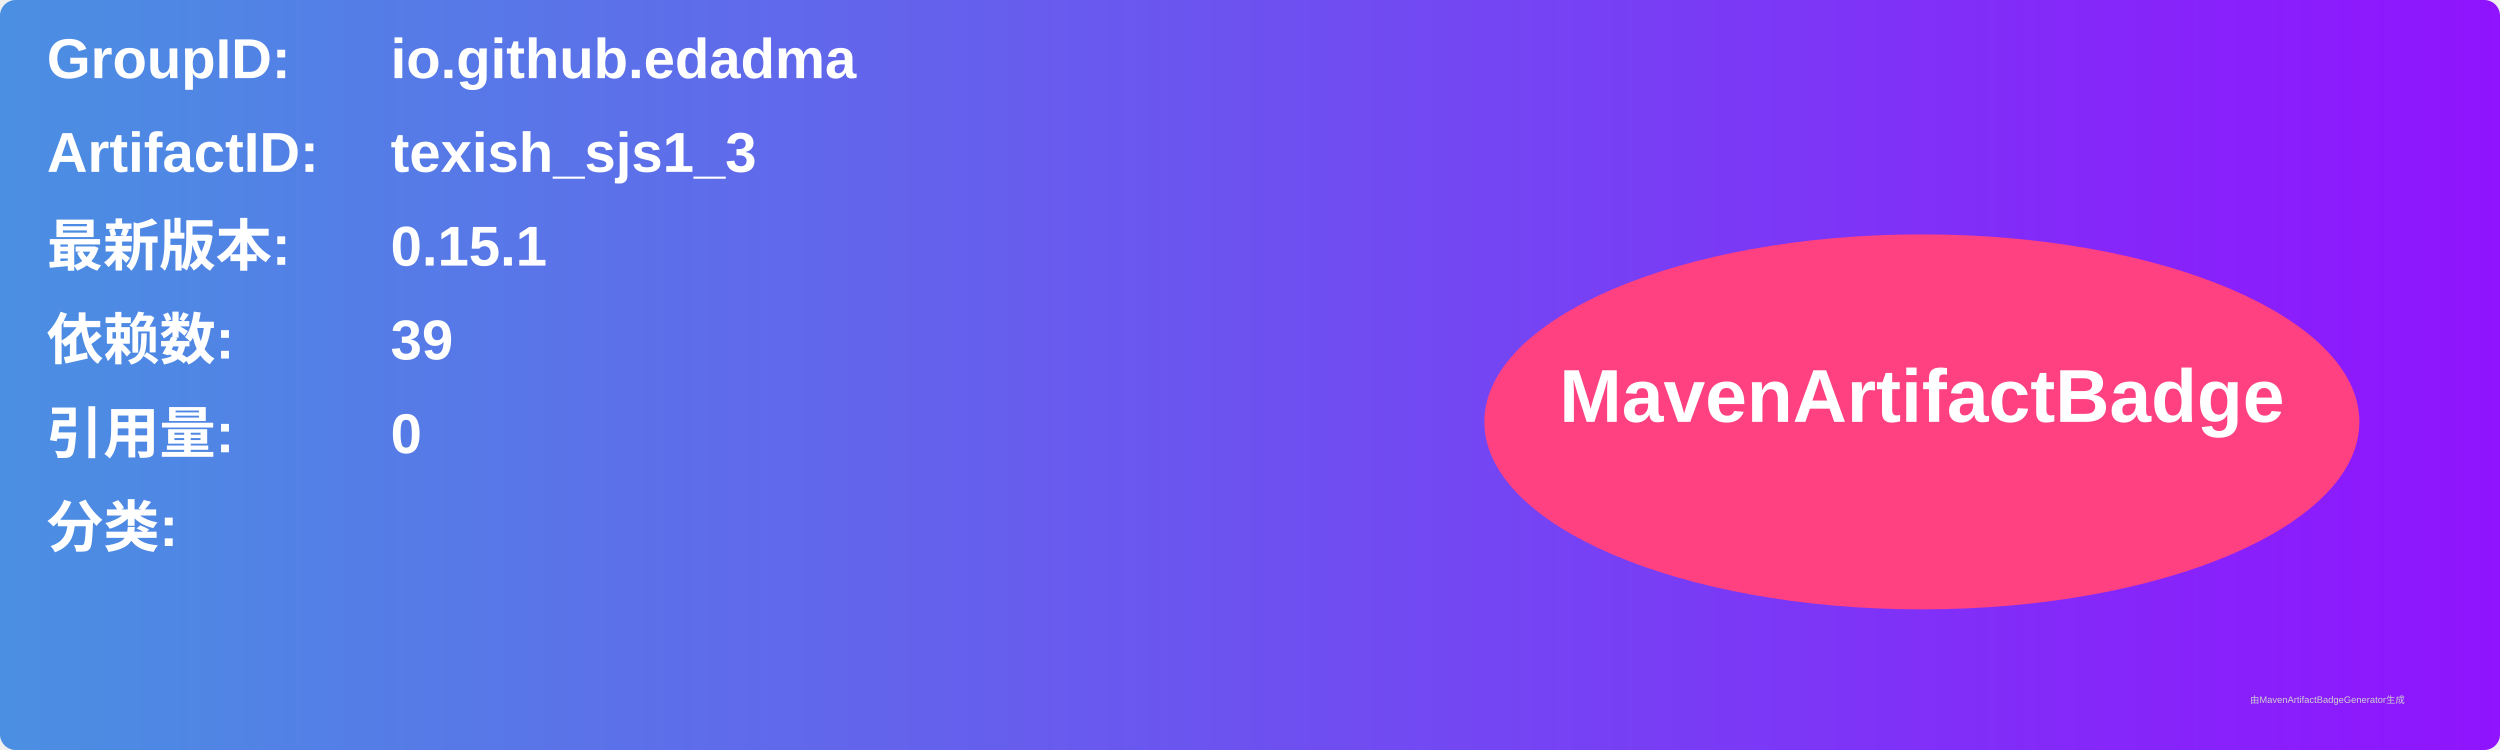
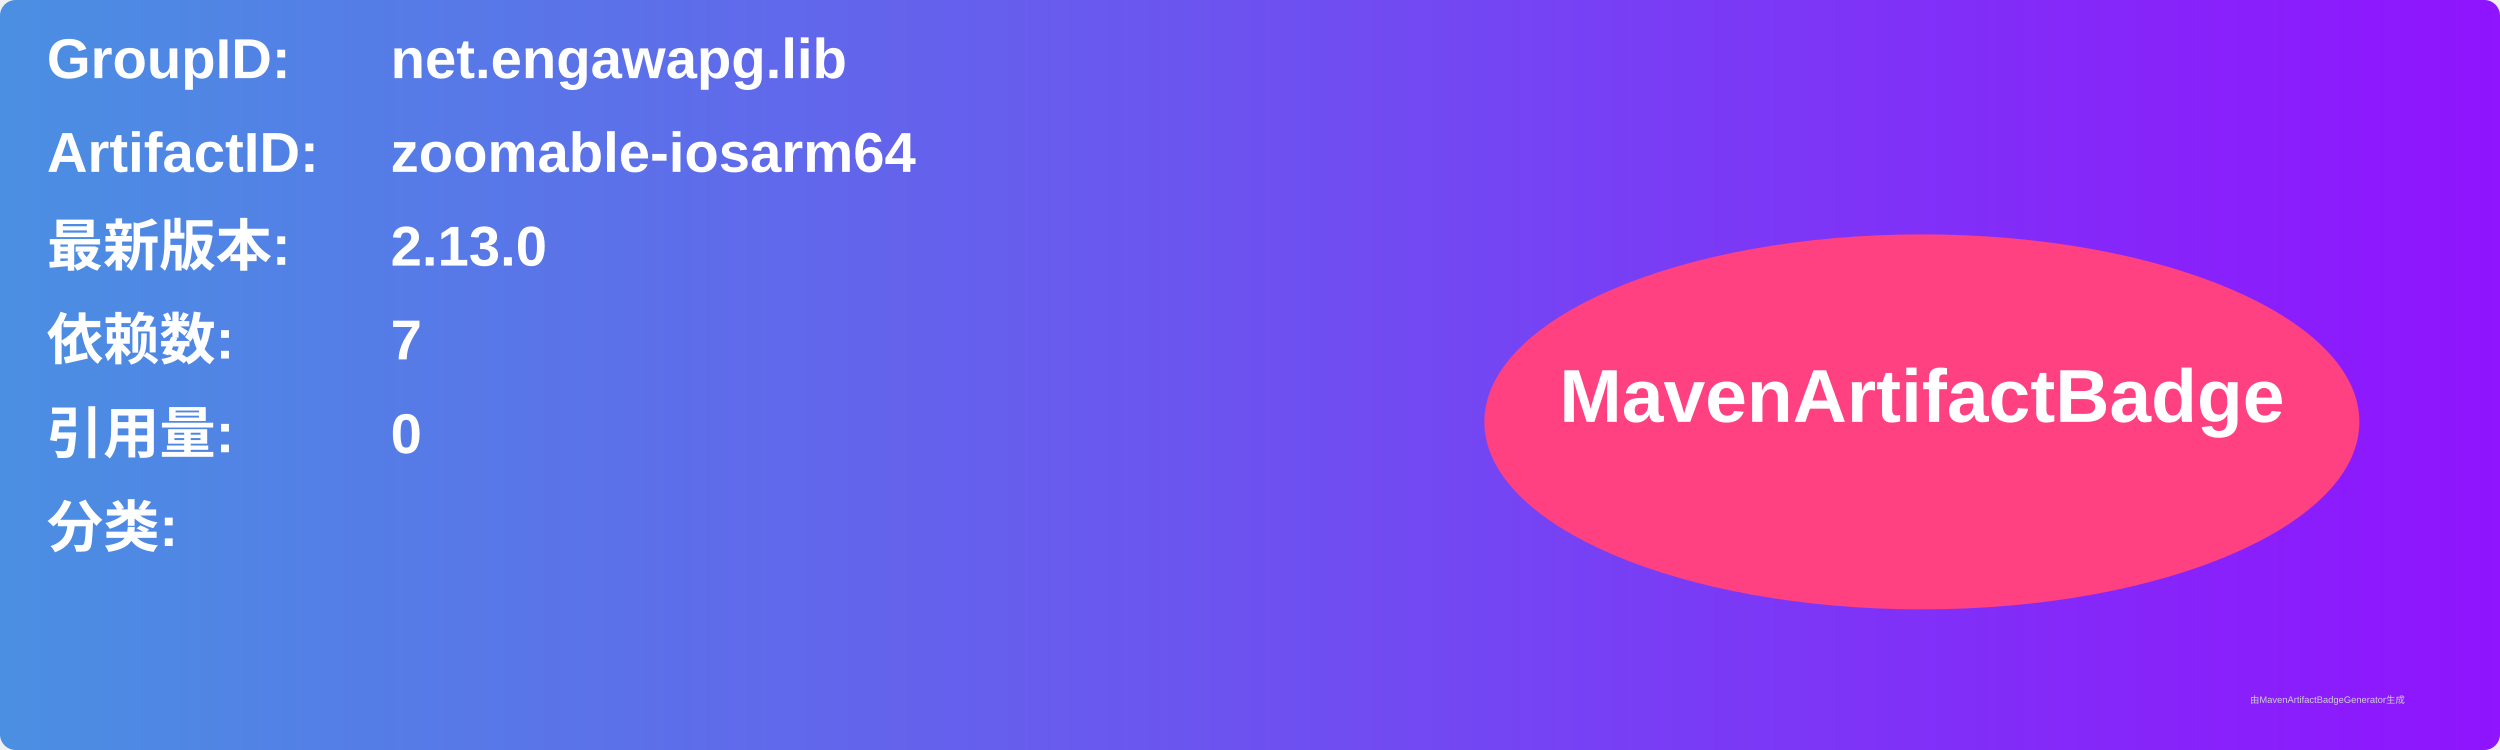
<svg xmlns="http://www.w3.org/2000/svg" width="800" height="240" viewBox="0 0 800 240">
  <linearGradient id="grad" x1="0%" y1="0%" x2="100%" y2="0%">
    <stop offset="0%" stop-color="#4a90e2" />
    <stop offset="100%" stop-color="#9013fe" />
  </linearGradient>
  <rect width="100%" height="100%" rx="5" ry="5" fill="url(#grad)" />
  <g transform="translate(15, 15)">
    <text x="0" y="10" font-family="Arial" font-size="18" fill="white" font-weight="bold" width="260">GroupID:</text>
-     <text x="110" y="10" font-family="Arial" font-size="18" fill="white" font-weight="bold" width="460">io.github.edadma</text>
+     <text x="110" y="10" font-family="Arial" font-size="18" fill="white" font-weight="bold" width="460">net.engawapg.lib</text>
    <text x="0" y="40" font-family="Arial" font-size="18" fill="white" font-weight="bold" width="260">ArtifactID:</text>
-     <text x="110" y="40" font-family="Arial" font-size="18" fill="white" font-weight="bold" width="460">texish_sjs1_3</text>
+     <text x="110" y="40" font-family="Arial" font-size="18" fill="white" font-weight="bold" width="460">zoomable-iosarm64</text>
    <text x="0" y="70" font-family="Arial" font-size="18" fill="white" font-weight="bold">最新版本:</text>
    <text x="110" y="70" font-family="Arial" font-size="18" fill="white" font-weight="bold">
-       <tspan font-weight="bold">0.15.1</tspan>
+       <tspan font-weight="bold">2.13.0</tspan>
    </text>
    <text x="0" y="100" font-family="Arial" font-size="18" fill="white" font-weight="bold">依赖数: </text>
    <text x="110" y="100" font-family="Arial" font-size="18" fill="white">
-       <tspan font-weight="bold">39</tspan>
+       <tspan font-weight="bold">7</tspan>
    </text>
    <text x="0" y="130" font-family="Arial" font-size="18" fill="white" font-weight="bold">引用量: </text>
    <text x="110" y="130" font-family="Arial" font-size="18" fill="white">
      <tspan font-weight="bold">0</tspan>
    </text>
    <text x="0" y="160" font-family="Arial" font-size="18" fill="white" font-weight="bold">分类:</text>
    <text x="10" y="190" font-family="Arial" font-size="10" fill="white">
      <tspan font-weight="bold" />
    </text>
    <ellipse cx="600" cy="120" rx="140" ry="60" fill="#ff4081" />
    <text x="600" y="120" text-anchor="middle" font-family="Arial" font-size="24" fill="white" font-weight="bold">MavenArtifactBadge</text>
  </g>
  <text x="720" y="225" font-family="Arial" font-size="3" fill="#d0d0d0">由MavenArtifactBadgeGenerator生成</text>
</svg>
